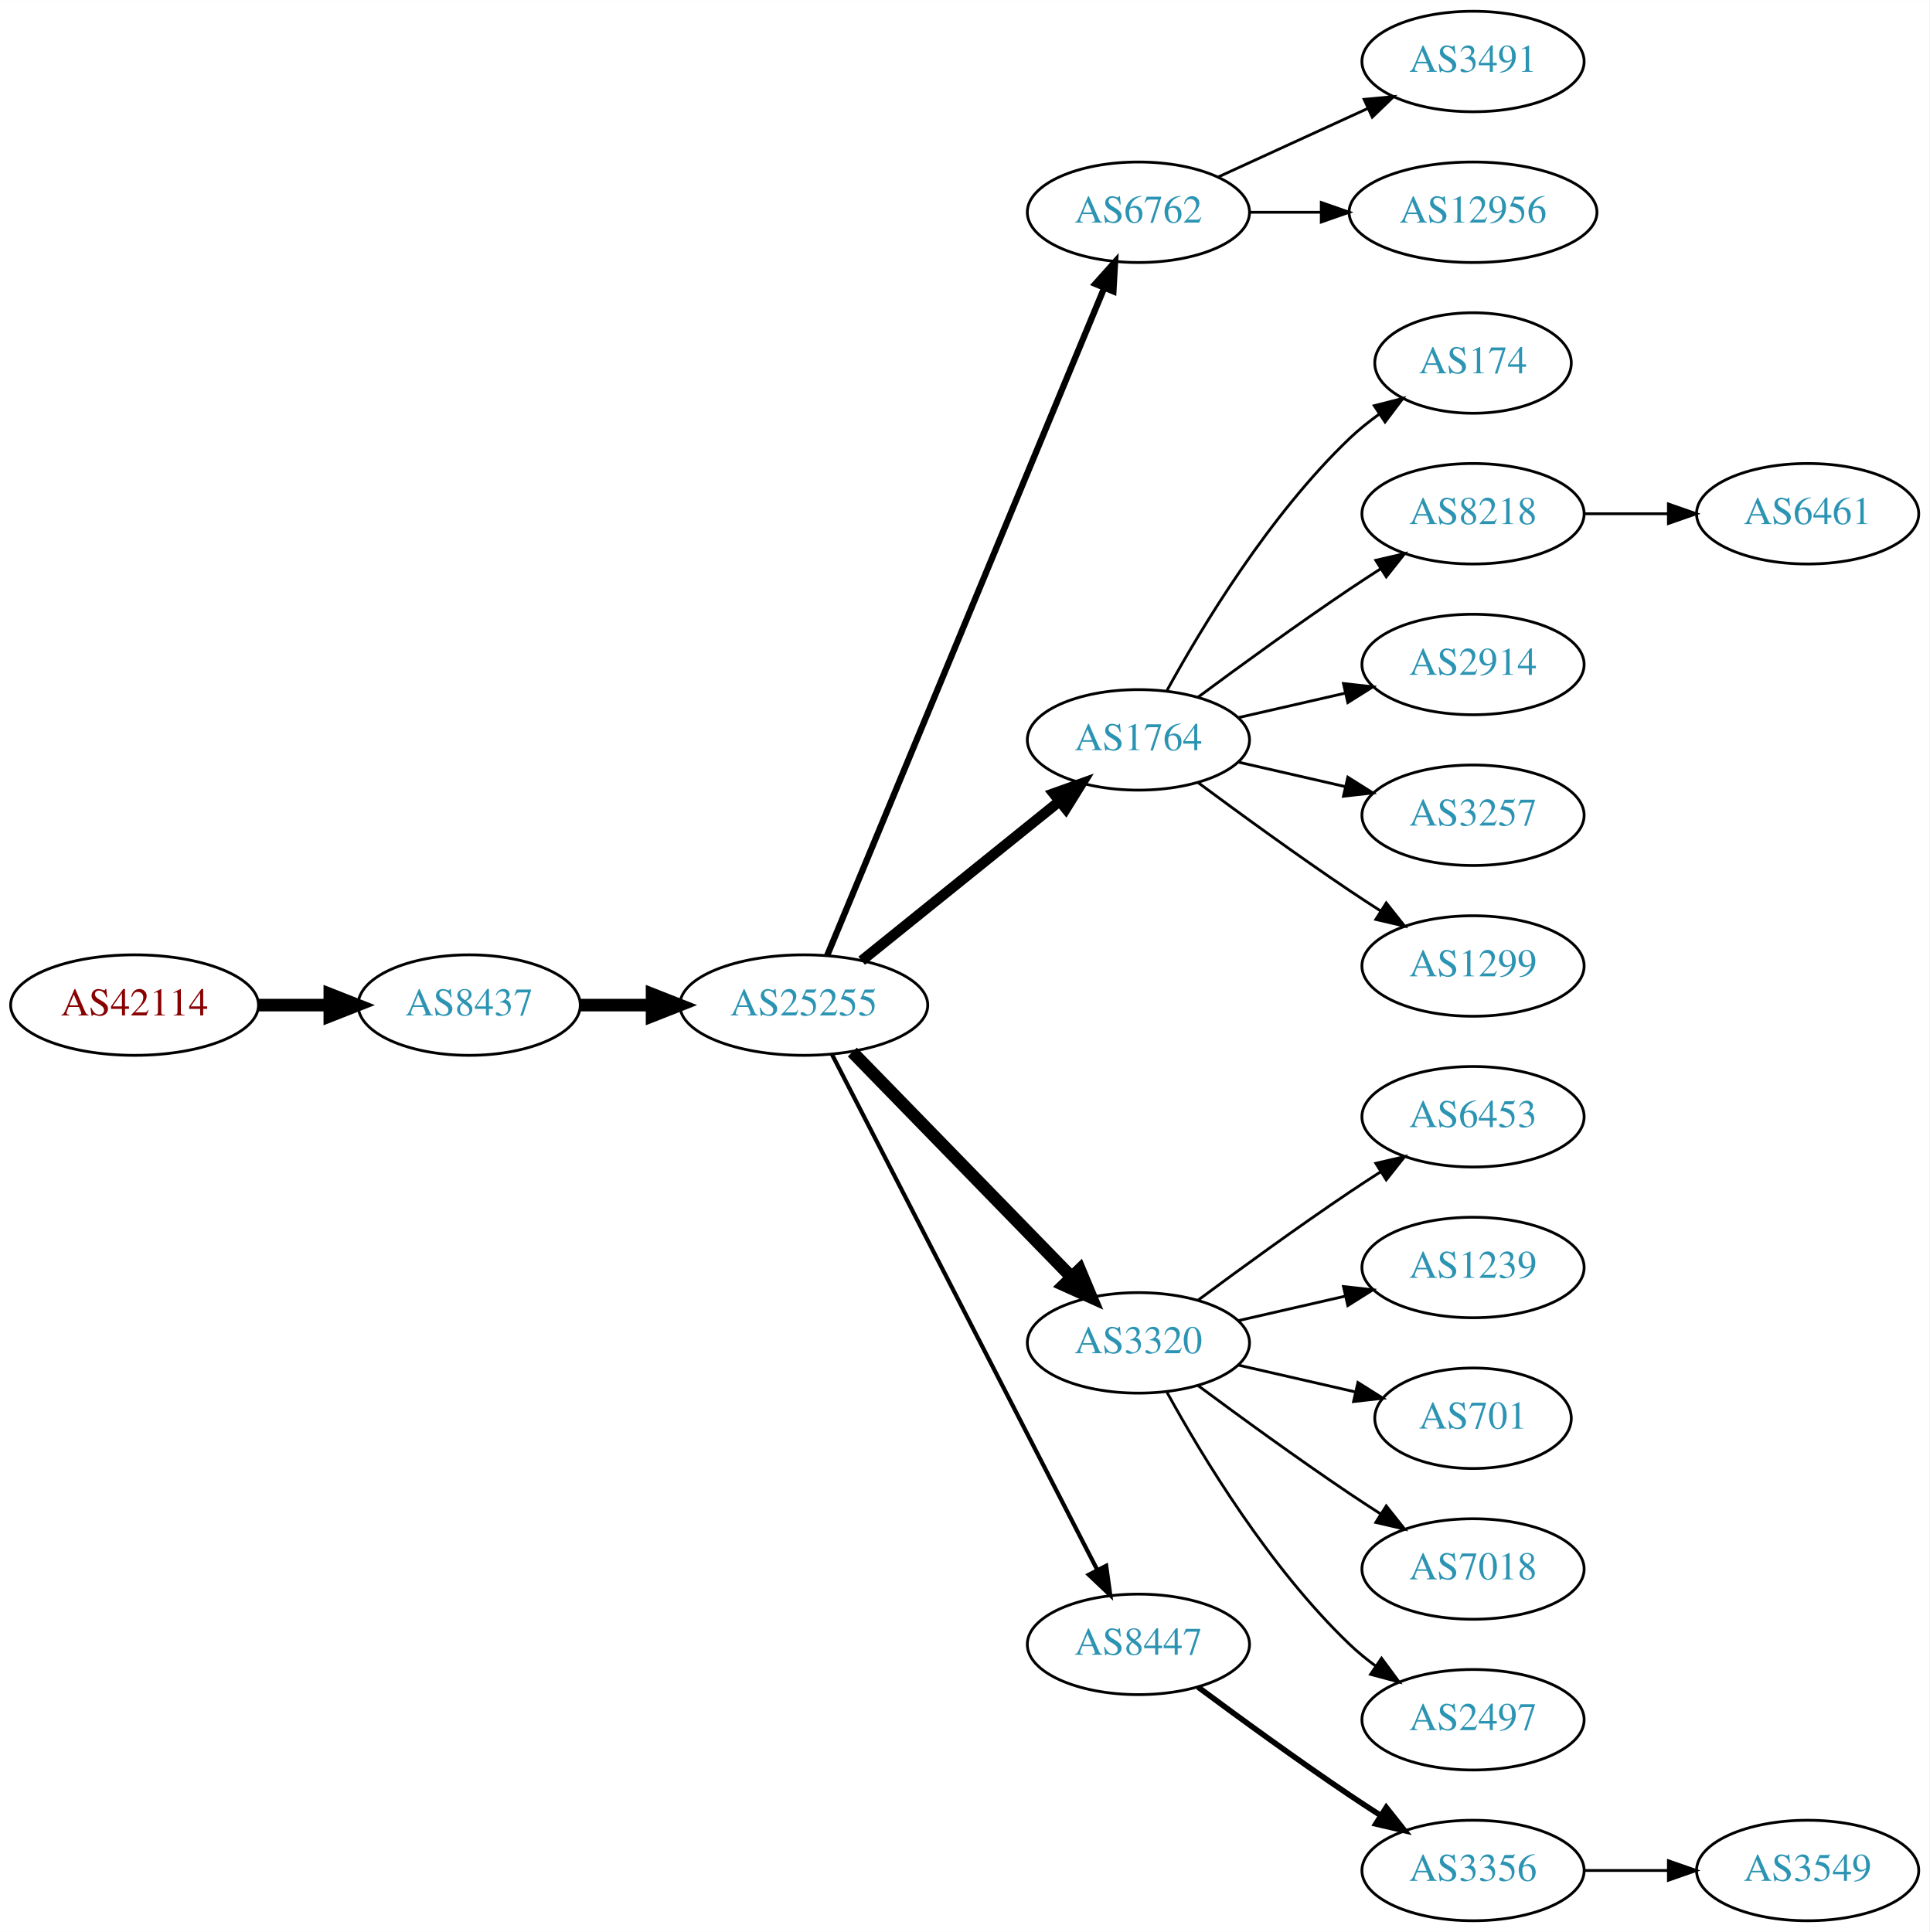
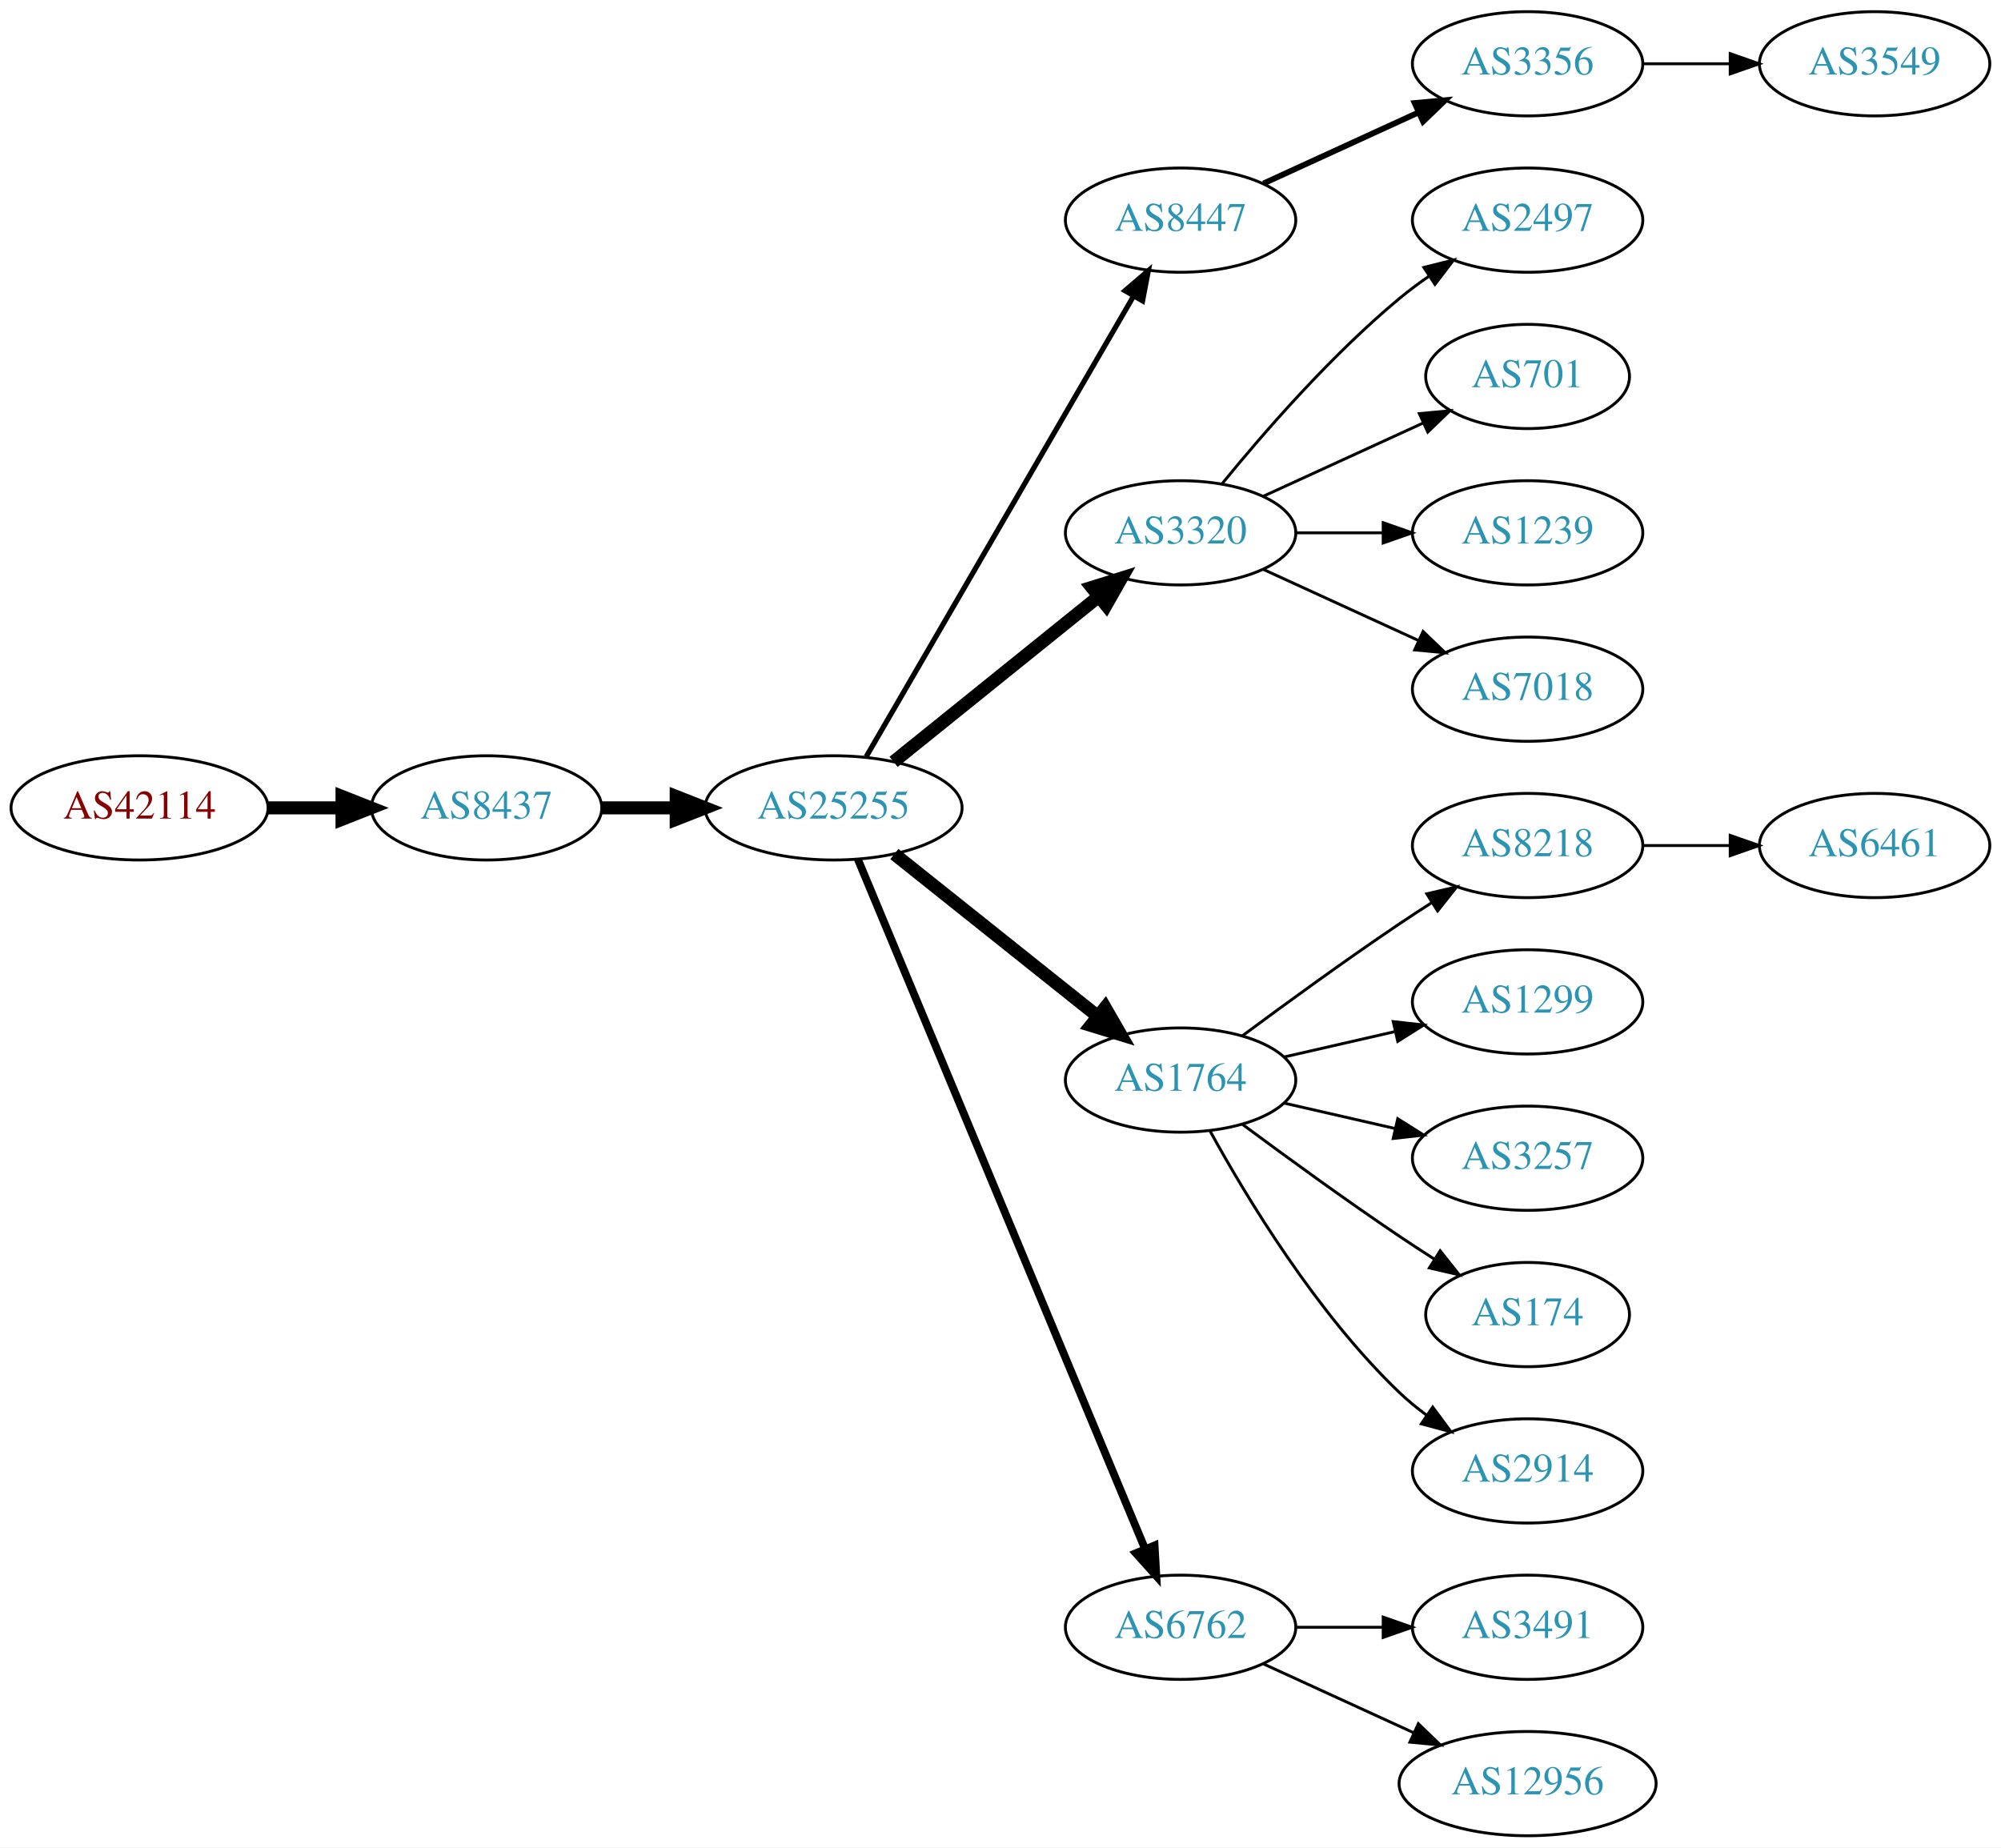
- <svg xmlns="http://www.w3.org/2000/svg" xmlns:xlink="http://www.w3.org/1999/xlink" width="691pt" height="692pt" viewBox="0.00 0.00 691.06 692.00">
-   <g id="graph0" class="graph" transform="scale(1 1) rotate(0) translate(4 688)">
-     <polygon fill="white" stroke="none" points="-4,4 -4,-688 687.055,-688 687.055,4 -4,4" />
+ <svg xmlns="http://www.w3.org/2000/svg" xmlns:xlink="http://www.w3.org/1999/xlink" width="691pt" height="638pt" viewBox="0.00 0.00 691.06 638.00">
+   <g id="graph0" class="graph" transform="scale(1 1) rotate(0) translate(4 634)">
+     <polygon fill="white" stroke="none" points="-4,4 -4,-634 687.055,-634 687.055,4 -4,4" />
    <g id="node1" class="node">
      <g id="a_node1">
        <a xlink:href="/asn/42114" xlink:title="AS42114 ~ Rettig Austria GmbH. [AT]">
-           <ellipse fill="#ffffff" stroke="black" cx="44.196" cy="-328" rx="44.393" ry="18" />
-           <text text-anchor="middle" x="44.196" y="-324.3" font-family="Times,serif" font-size="14.00" fill="#880000">AS42114</text>
+           <ellipse fill="#ffffff" stroke="black" cx="44.196" cy="-355" rx="44.393" ry="18" />
+           <text text-anchor="middle" x="44.196" y="-351.3" font-family="Times,serif" font-size="14.00" fill="#880000">AS42114</text>
        </a>
      </g>
    </g>
    <g id="node2" class="node">
      <g id="a_node2">
        <a xlink:href="/asn/8437" xlink:title="AS8437 ~ Hutchison Drei Austria GmbH [AT]">
-           <ellipse fill="#ffffff" stroke="black" cx="164.039" cy="-328" rx="39.794" ry="18" />
-           <text text-anchor="middle" x="164.039" y="-324.3" font-family="Times,serif" font-size="14.00" fill="#2c94b3">AS8437</text>
+           <ellipse fill="#ffffff" stroke="black" cx="164.039" cy="-355" rx="39.794" ry="18" />
+           <text text-anchor="middle" x="164.039" y="-351.3" font-family="Times,serif" font-size="14.00" fill="#2c94b3">AS8437</text>
        </a>
      </g>
    </g>
    <g id="edge1" class="edge">
-       <path fill="none" stroke="black" stroke-width="4.5" d="M88.407,-328C96.72,-328 105.482,-328 113.965,-328" />
-       <polygon fill="black" stroke="black" stroke-width="4.5" points="114.123,-331.938 124.123,-328 114.123,-324.063 114.123,-331.938" />
+       <path fill="none" stroke="black" stroke-width="4.5" d="M88.407,-355C96.72,-355 105.482,-355 113.965,-355" />
+       <polygon fill="black" stroke="black" stroke-width="4.5" points="114.123,-358.938 124.123,-355 114.123,-351.063 114.123,-358.938" />
    </g>
    <g id="node3" class="node">
      <g id="a_node3">
        <a xlink:href="/asn/25255" xlink:title="AS25255 ~ ==&gt; TELE2 AUSTRIA &lt;== [AT]">
-           <ellipse fill="#ffffff" stroke="black" cx="283.881" cy="-328" rx="44.393" ry="18" />
-           <text text-anchor="middle" x="283.881" y="-324.3" font-family="Times,serif" font-size="14.00" fill="#2c94b3">AS25255</text>
+           <ellipse fill="#ffffff" stroke="black" cx="283.881" cy="-355" rx="44.393" ry="18" />
+           <text text-anchor="middle" x="283.881" y="-351.3" font-family="Times,serif" font-size="14.00" fill="#2c94b3">AS25255</text>
        </a>
      </g>
    </g>
    <g id="edge2" class="edge">
-       <path fill="none" stroke="black" stroke-width="4.5" d="M203.951,-328C212.054,-328 220.729,-328 229.255,-328" />
-       <polygon fill="black" stroke="black" stroke-width="4.5" points="229.533,-331.938 239.533,-328 229.533,-324.063 229.533,-331.938" />
+       <path fill="none" stroke="black" stroke-width="4.5" d="M203.951,-355C212.054,-355 220.729,-355 229.255,-355" />
+       <polygon fill="black" stroke="black" stroke-width="4.5" points="229.533,-358.938 239.533,-355 229.533,-351.063 229.533,-358.938" />
    </g>
    <g id="node4" class="node">
      <g id="a_node4">
-         <a xlink:href="/asn/6762" xlink:title="AS6762 ~ TELECOM ITALIA SPARKLE S.p.A. [IT]">
-           <ellipse fill="#ffffff" stroke="black" cx="403.724" cy="-612" rx="39.794" ry="18" />
-           <text text-anchor="middle" x="403.724" y="-608.3" font-family="Times,serif" font-size="14.00" fill="#2c94b3">AS6762</text>
+         <a xlink:href="/asn/8447" xlink:title="AS8447 ~ A1 Telekom Austria AG [AT]">
+           <ellipse fill="#ffffff" stroke="black" cx="403.724" cy="-558" rx="39.794" ry="18" />
+           <text text-anchor="middle" x="403.724" y="-554.3" font-family="Times,serif" font-size="14.00" fill="#2c94b3">AS8447</text>
        </a>
      </g>
    </g>
    <g id="edge3" class="edge">
-       <path fill="none" stroke="black" stroke-width="2.25" d="M292.253,-345.765C312.217,-393.879 367.437,-526.96 391.393,-584.692" />
-       <polygon fill="black" stroke="black" stroke-width="2.25" points="388.29,-586.346 395.355,-594.241 394.755,-583.663 388.29,-586.346" />
+       <path fill="none" stroke="black" stroke-width="1.8" d="M295.133,-372.66C315.905,-408.442 363.053,-489.661 387.455,-531.697" />
+       <polygon fill="black" stroke="black" stroke-width="1.8" points="384.532,-533.634 392.58,-540.526 390.586,-530.12 384.532,-533.634" />
    </g>
    <g id="node5" class="node">
      <g id="a_node5">
-         <a xlink:href="/asn/1764" xlink:title="AS1764 ~ NEXTLAYER-AS [AT]">
-           <ellipse fill="#ffffff" stroke="black" cx="403.724" cy="-423" rx="39.794" ry="18" />
-           <text text-anchor="middle" x="403.724" y="-419.3" font-family="Times,serif" font-size="14.00" fill="#2c94b3">AS1764</text>
+         <a xlink:href="/asn/3320" xlink:title="AS3320 ~ DTAG [DE]">
+           <ellipse fill="#ffffff" stroke="black" cx="403.724" cy="-450" rx="39.794" ry="18" />
+           <text text-anchor="middle" x="403.724" y="-446.3" font-family="Times,serif" font-size="14.00" fill="#2c94b3">AS3320</text>
        </a>
      </g>
    </g>
    <g id="edge4" class="edge">
-       <path fill="none" stroke="black" stroke-width="3.75" d="M304.605,-343.901C324.01,-359.544 353.796,-383.557 375.461,-401.021" />
-       <polygon fill="black" stroke="black" stroke-width="3.75" points="373.345,-403.812 383.327,-407.363 377.739,-398.362 373.345,-403.812" />
+       <path fill="none" stroke="black" stroke-width="4.5" d="M304.605,-370.901C324.01,-386.544 353.796,-410.557 375.461,-428.021" />
+       <polygon fill="black" stroke="black" stroke-width="4.5" points="373.071,-431.153 383.327,-434.363 378.013,-425.022 373.071,-431.153" />
    </g>
    <g id="node6" class="node">
      <g id="a_node6">
-         <a xlink:href="/asn/3320" xlink:title="AS3320 ~ DTAG [DE]">
-           <ellipse fill="#ffffff" stroke="black" cx="403.724" cy="-207" rx="39.794" ry="18" />
-           <text text-anchor="middle" x="403.724" y="-203.3" font-family="Times,serif" font-size="14.00" fill="#2c94b3">AS3320</text>
+         <a xlink:href="/asn/1764" xlink:title="AS1764 ~ NEXTLAYER-AS [AT]">
+           <ellipse fill="#ffffff" stroke="black" cx="403.724" cy="-261" rx="39.794" ry="18" />
+           <text text-anchor="middle" x="403.724" y="-257.3" font-family="Times,serif" font-size="14.00" fill="#2c94b3">AS1764</text>
        </a>
      </g>
    </g>
    <g id="edge5" class="edge">
-       <path fill="none" stroke="black" stroke-width="4.5" d="M301.267,-311.175C321.696,-290.198 356.734,-254.222 379.814,-230.523" />
-       <polygon fill="black" stroke="black" stroke-width="4.5" points="382.698,-233.206 386.854,-223.295 377.056,-227.712 382.698,-233.206" />
+       <path fill="none" stroke="black" stroke-width="4.5" d="M304.872,-339.054C324.203,-323.634 353.654,-300.141 375.197,-282.957" />
+       <polygon fill="black" stroke="black" stroke-width="4.5" points="377.666,-286.024 383.029,-276.71 372.756,-279.868 377.666,-286.024" />
    </g>
    <g id="node7" class="node">
      <g id="a_node7">
-         <a xlink:href="/asn/8447" xlink:title="AS8447 ~ A1 Telekom Austria AG [AT]">
-           <ellipse fill="#ffffff" stroke="black" cx="403.724" cy="-99" rx="39.794" ry="18" />
-           <text text-anchor="middle" x="403.724" y="-95.3" font-family="Times,serif" font-size="14.00" fill="#2c94b3">AS8447</text>
+         <a xlink:href="/asn/6762" xlink:title="AS6762 ~ TELECOM ITALIA SPARKLE S.p.A. [IT]">
+           <ellipse fill="#ffffff" stroke="black" cx="403.724" cy="-72" rx="39.794" ry="18" />
+           <text text-anchor="middle" x="403.724" y="-68.3" font-family="Times,serif" font-size="14.00" fill="#2c94b3">AS6762</text>
        </a>
      </g>
    </g>
    <g id="edge6" class="edge">
-       <path fill="none" stroke="black" stroke-width="1.5" d="M293.932,-310.411C314.454,-270.532 364.622,-173.043 388.991,-125.687" />
-       <polygon fill="black" stroke="black" stroke-width="1.5" points="392.178,-127.142 393.642,-116.649 385.954,-123.939 392.178,-127.142" />
+       <path fill="none" stroke="black" stroke-width="2.7" d="M292.253,-337.297C312.217,-289.353 367.437,-156.741 391.393,-99.212" />
+       <polygon fill="black" stroke="black" stroke-width="2.7" points="394.742,-100.273 395.355,-89.696 388.28,-97.582 394.742,-100.273" />
+     </g>
+     <g id="node8" class="node">
+       <g id="a_node8">
+         <a xlink:href="/asn/3356" xlink:title="AS3356 ~ Level 3 Parent, LLC [US]">
+           <ellipse fill="#ffffff" stroke="black" cx="523.566" cy="-612" rx="39.794" ry="18" />
+           <text text-anchor="middle" x="523.566" y="-608.3" font-family="Times,serif" font-size="14.00" fill="#2c94b3">AS3356</text>
+         </a>
+       </g>
+     </g>
+     <g id="edge7" class="edge">
+       <path fill="none" stroke="black" stroke-width="2" d="M432.353,-570.661C448.31,-577.973 468.58,-587.261 485.863,-595.181" />
+       <polygon fill="black" stroke="black" stroke-width="2" points="484.562,-598.435 495.111,-599.419 487.478,-592.071 484.562,-598.435" />
+     </g>
+     <g id="node10" class="node">
+       <g id="a_node10">
+         <a xlink:href="/asn/2497" xlink:title="AS2497 ~ Internet Initiative Japan Inc. [JP]">
+           <ellipse fill="#ffffff" stroke="black" cx="523.566" cy="-558" rx="39.794" ry="18" />
+           <text text-anchor="middle" x="523.566" y="-554.3" font-family="Times,serif" font-size="14.00" fill="#2c94b3">AS2497</text>
+         </a>
+       </g>
+     </g>
+     <g id="edge9" class="edge">
+       <path fill="none" stroke="black" d="M418.143,-467.065C432.257,-484.375 455.672,-511.345 479.37,-531 482.587,-533.668 486.087,-536.27 489.658,-538.741" />
+       <polygon fill="black" stroke="black" points="487.735,-541.666 498.014,-544.236 491.581,-535.817 487.735,-541.666" />
+     </g>
+     <g id="node11" class="node">
+       <g id="a_node11">
+         <a xlink:href="/asn/701" xlink:title="AS701 ~ UUNET [US]">
+           <ellipse fill="#ffffff" stroke="black" cx="523.566" cy="-504" rx="35.194" ry="18" />
+           <text text-anchor="middle" x="523.566" y="-500.3" font-family="Times,serif" font-size="14.00" fill="#2c94b3">AS701</text>
+         </a>
+       </g>
+     </g>
+     <g id="edge10" class="edge">
+       <path fill="none" stroke="black" d="M432.353,-462.661C448.769,-470.183 469.75,-479.798 487.347,-487.861" />
+       <polygon fill="black" stroke="black" points="486.176,-491.174 496.725,-492.158 489.092,-484.811 486.176,-491.174" />
+     </g>
+     <g id="node12" class="node">
+       <g id="a_node12">
+         <a xlink:href="/asn/1239" xlink:title="AS1239 ~ Sprint [US]">
+           <ellipse fill="#ffffff" stroke="black" cx="523.566" cy="-450" rx="39.794" ry="18" />
+           <text text-anchor="middle" x="523.566" y="-446.3" font-family="Times,serif" font-size="14.00" fill="#2c94b3">AS1239</text>
+         </a>
+       </g>
+     </g>
+     <g id="edge11" class="edge">
+       <path fill="none" stroke="black" d="M443.636,-450C453.19,-450 463.539,-450 473.502,-450" />
+       <polygon fill="black" stroke="black" points="473.695,-453.5 483.695,-450 473.694,-446.5 473.695,-453.5" />
+     </g>
+     <g id="node13" class="node">
+       <g id="a_node13">
+         <a xlink:href="/asn/7018" xlink:title="AS7018 ~ AT&amp;T Services, Inc. [US]">
+           <ellipse fill="#ffffff" stroke="black" cx="523.566" cy="-396" rx="39.794" ry="18" />
+           <text text-anchor="middle" x="523.566" y="-392.3" font-family="Times,serif" font-size="14.00" fill="#2c94b3">AS7018</text>
+         </a>
+       </g>
+     </g>
+     <g id="edge12" class="edge">
+       <path fill="none" stroke="black" d="M432.353,-437.339C448.31,-430.027 468.58,-420.739 485.863,-412.819" />
+       <polygon fill="black" stroke="black" points="487.478,-415.929 495.111,-408.581 484.562,-409.565 487.478,-415.929" />
+     </g>
+     <g id="node14" class="node">
+       <g id="a_node14">
+         <a xlink:href="/asn/8218" xlink:title="AS8218 ~ legacy Neotelecoms [FR]">
+           <ellipse fill="#ffffff" stroke="black" cx="523.566" cy="-342" rx="39.794" ry="18" />
+           <text text-anchor="middle" x="523.566" y="-338.3" font-family="Times,serif" font-size="14.00" fill="#2c94b3">AS8218</text>
+         </a>
+       </g>
+     </g>
+     <g id="edge13" class="edge">
+       <path fill="none" stroke="black" d="M425.054,-276.277C439.916,-287.304 460.661,-302.407 479.37,-315 482.919,-317.389 486.67,-319.839 490.418,-322.242" />
+       <polygon fill="black" stroke="black" points="488.744,-325.325 499.067,-327.712 492.486,-319.409 488.744,-325.325" />
+     </g>
+     <g id="node15" class="node">
+       <g id="a_node15">
+         <a xlink:href="/asn/1299" xlink:title="AS1299 ~ Telia Carrier [EU]">
+           <ellipse fill="#ffffff" stroke="black" cx="523.566" cy="-288" rx="39.794" ry="18" />
+           <text text-anchor="middle" x="523.566" y="-284.3" font-family="Times,serif" font-size="14.00" fill="#2c94b3">AS1299</text>
+         </a>
+       </g>
+     </g>
+     <g id="edge14" class="edge">
+       <path fill="none" stroke="black" d="M439.443,-268.955C451.443,-271.704 465.064,-274.825 477.756,-277.733" />
+       <polygon fill="black" stroke="black" points="477.159,-281.187 487.688,-280.009 478.722,-274.364 477.159,-281.187" />
+     </g>
+     <g id="node16" class="node">
+       <g id="a_node16">
+         <a xlink:href="/asn/3257" xlink:title="AS3257 ~ GTT [DE]">
+           <ellipse fill="#ffffff" stroke="black" cx="523.566" cy="-234" rx="39.794" ry="18" />
+           <text text-anchor="middle" x="523.566" y="-230.3" font-family="Times,serif" font-size="14.00" fill="#2c94b3">AS3257</text>
+         </a>
+       </g>
+     </g>
+     <g id="edge15" class="edge">
+       <path fill="none" stroke="black" d="M439.443,-253.045C451.443,-250.296 465.064,-247.175 477.756,-244.267" />
+       <polygon fill="black" stroke="black" points="478.722,-247.636 487.688,-241.991 477.159,-240.813 478.722,-247.636" />
+     </g>
+     <g id="node17" class="node">
+       <g id="a_node17">
+         <a xlink:href="/asn/174" xlink:title="AS174 ~ Cogent Communications [US]">
+           <ellipse fill="#ffffff" stroke="black" cx="523.566" cy="-180" rx="35.194" ry="18" />
+           <text text-anchor="middle" x="523.566" y="-176.3" font-family="Times,serif" font-size="14.00" fill="#2c94b3">AS174</text>
+         </a>
+       </g>
+     </g>
+     <g id="edge16" class="edge">
+       <path fill="none" stroke="black" d="M425.054,-245.723C439.916,-234.696 460.661,-219.593 479.37,-207 483.188,-204.431 487.238,-201.79 491.268,-199.214" />
+       <polygon fill="black" stroke="black" points="493.372,-202.025 499.962,-193.729 489.637,-196.105 493.372,-202.025" />
+     </g>
+     <g id="node18" class="node">
+       <g id="a_node18">
+         <a xlink:href="/asn/2914" xlink:title="AS2914 ~ NTT America, Inc. [US]">
+           <ellipse fill="#ffffff" stroke="black" cx="523.566" cy="-126" rx="39.794" ry="18" />
+           <text text-anchor="middle" x="523.566" y="-122.3" font-family="Times,serif" font-size="14.00" fill="#2c94b3">AS2914</text>
+         </a>
+       </g>
+     </g>
+     <g id="edge17" class="edge">
+       <path fill="none" stroke="black" d="M413.965,-243.287C426.51,-220.439 450.687,-180.389 479.37,-153 482.238,-150.261 485.427,-147.653 488.736,-145.215" />
+       <polygon fill="black" stroke="black" points="490.8,-148.044 497.096,-139.523 486.86,-142.258 490.8,-148.044" />
+     </g>
+     <g id="node20" class="node">
+       <g id="a_node20">
+         <a xlink:href="/asn/3491" xlink:title="AS3491 ~ PCCW Global, Inc. [US]">
+           <ellipse fill="#ffffff" stroke="black" cx="523.566" cy="-72" rx="39.794" ry="18" />
+           <text text-anchor="middle" x="523.566" y="-68.3" font-family="Times,serif" font-size="14.00" fill="#2c94b3">AS3491</text>
+         </a>
+       </g>
+     </g>
+     <g id="edge19" class="edge">
+       <path fill="none" stroke="black" d="M443.636,-72C453.19,-72 463.539,-72 473.502,-72" />
+       <polygon fill="black" stroke="black" points="473.695,-75.5 483.695,-72 473.694,-68.5 473.695,-75.5" />
    </g>
    <g id="node21" class="node">
      <g id="a_node21">
-         <a xlink:href="/asn/3491" xlink:title="AS3491 ~ PCCW Global, Inc. [US]">
-           <ellipse fill="#ffffff" stroke="black" cx="523.566" cy="-666" rx="39.794" ry="18" />
-           <text text-anchor="middle" x="523.566" y="-662.3" font-family="Times,serif" font-size="14.00" fill="#2c94b3">AS3491</text>
+         <a xlink:href="/asn/12956" xlink:title="AS12956 ~ TELXIUS [ES]">
+           <ellipse fill="#ffffff" stroke="black" cx="523.566" cy="-18" rx="44.393" ry="18" />
+           <text text-anchor="middle" x="523.566" y="-14.3" font-family="Times,serif" font-size="14.00" fill="#2c94b3">AS12956</text>
        </a>
      </g>
    </g>
    <g id="edge20" class="edge">
-       <path fill="none" stroke="black" d="M432.353,-624.661C448.31,-631.973 468.58,-641.261 485.863,-649.181" />
-       <polygon fill="black" stroke="black" points="484.562,-652.435 495.111,-653.419 487.478,-646.071 484.562,-652.435" />
-     </g>
-     <g id="node22" class="node">
-       <g id="a_node22">
-         <a xlink:href="/asn/12956" xlink:title="AS12956 ~ TELXIUS [ES]">
-           <ellipse fill="#ffffff" stroke="black" cx="523.566" cy="-612" rx="44.393" ry="18" />
-           <text text-anchor="middle" x="523.566" y="-608.3" font-family="Times,serif" font-size="14.00" fill="#2c94b3">AS12956</text>
-         </a>
-       </g>
-     </g>
-     <g id="edge21" class="edge">
-       <path fill="none" stroke="black" d="M443.636,-612C451.739,-612 460.414,-612 468.941,-612" />
-       <polygon fill="black" stroke="black" points="469.218,-615.5 479.218,-612 469.218,-608.5 469.218,-615.5" />
-     </g>
-     <g id="node8" class="node">
-       <g id="a_node8">
-         <a xlink:href="/asn/174" xlink:title="AS174 ~ Cogent Communications [US]">
-           <ellipse fill="#ffffff" stroke="black" cx="523.566" cy="-558" rx="35.194" ry="18" />
-           <text text-anchor="middle" x="523.566" y="-554.3" font-family="Times,serif" font-size="14.00" fill="#2c94b3">AS174</text>
-         </a>
-       </g>
-     </g>
-     <g id="edge7" class="edge">
-       <path fill="none" stroke="black" d="M413.965,-440.713C426.51,-463.561 450.687,-503.611 479.37,-531 482.624,-534.107 486.291,-537.046 490.078,-539.76" />
-       <polygon fill="black" stroke="black" points="488.18,-542.701 498.446,-545.322 492.055,-536.872 488.18,-542.701" />
+       <path fill="none" stroke="black" d="M432.353,-59.339C447.85,-52.238 467.417,-43.272 484.364,-35.506" />
+       <polygon fill="black" stroke="black" points="485.833,-38.682 493.466,-31.335 482.917,-32.319 485.833,-38.682" />
    </g>
    <g id="node9" class="node">
      <g id="a_node9">
-         <a xlink:href="/asn/8218" xlink:title="AS8218 ~ legacy Neotelecoms [FR]">
-           <ellipse fill="#ffffff" stroke="black" cx="523.566" cy="-504" rx="39.794" ry="18" />
-           <text text-anchor="middle" x="523.566" y="-500.3" font-family="Times,serif" font-size="14.00" fill="#2c94b3">AS8218</text>
+         <a xlink:href="/asn/3549" xlink:title="AS3549 ~ Level 3 Parent, LLC [US]">
+           <ellipse fill="#ffffff" stroke="black" cx="643.409" cy="-612" rx="39.794" ry="18" />
+           <text text-anchor="middle" x="643.409" y="-608.3" font-family="Times,serif" font-size="14.00" fill="#2c94b3">AS3549</text>
        </a>
      </g>
    </g>
    <g id="edge8" class="edge">
-       <path fill="none" stroke="black" d="M425.054,-438.277C439.916,-449.304 460.661,-464.407 479.37,-477 482.919,-479.389 486.67,-481.839 490.418,-484.242" />
-       <polygon fill="black" stroke="black" points="488.744,-487.325 499.067,-489.712 492.486,-481.409 488.744,-487.325" />
-     </g>
-     <g id="node10" class="node">
-       <g id="a_node10">
-         <a xlink:href="/asn/2914" xlink:title="AS2914 ~ NTT America, Inc. [US]">
-           <ellipse fill="#ffffff" stroke="black" cx="523.566" cy="-450" rx="39.794" ry="18" />
-           <text text-anchor="middle" x="523.566" y="-446.3" font-family="Times,serif" font-size="14.00" fill="#2c94b3">AS2914</text>
-         </a>
-       </g>
-     </g>
-     <g id="edge9" class="edge">
-       <path fill="none" stroke="black" d="M439.443,-430.955C451.443,-433.704 465.064,-436.825 477.756,-439.733" />
-       <polygon fill="black" stroke="black" points="477.159,-443.187 487.688,-442.009 478.722,-436.364 477.159,-443.187" />
-     </g>
-     <g id="node11" class="node">
-       <g id="a_node11">
-         <a xlink:href="/asn/3257" xlink:title="AS3257 ~ GTT [DE]">
-           <ellipse fill="#ffffff" stroke="black" cx="523.566" cy="-396" rx="39.794" ry="18" />
-           <text text-anchor="middle" x="523.566" y="-392.3" font-family="Times,serif" font-size="14.00" fill="#2c94b3">AS3257</text>
-         </a>
-       </g>
-     </g>
-     <g id="edge10" class="edge">
-       <path fill="none" stroke="black" d="M439.443,-415.045C451.443,-412.296 465.064,-409.175 477.756,-406.267" />
-       <polygon fill="black" stroke="black" points="478.722,-409.636 487.688,-403.991 477.159,-402.813 478.722,-409.636" />
-     </g>
-     <g id="node12" class="node">
-       <g id="a_node12">
-         <a xlink:href="/asn/1299" xlink:title="AS1299 ~ Telia Carrier [EU]">
-           <ellipse fill="#ffffff" stroke="black" cx="523.566" cy="-342" rx="39.794" ry="18" />
-           <text text-anchor="middle" x="523.566" y="-338.3" font-family="Times,serif" font-size="14.00" fill="#2c94b3">AS1299</text>
-         </a>
-       </g>
-     </g>
-     <g id="edge11" class="edge">
-       <path fill="none" stroke="black" d="M425.054,-407.723C439.916,-396.696 460.661,-381.593 479.37,-369 482.919,-366.611 486.67,-364.161 490.418,-361.758" />
-       <polygon fill="black" stroke="black" points="492.486,-364.591 499.067,-356.288 488.744,-358.675 492.486,-364.591" />
-     </g>
-     <g id="node16" class="node">
-       <g id="a_node16">
-         <a xlink:href="/asn/6453" xlink:title="AS6453 ~ TATA COMMUNICATIONS (AMERICA) INC [US]">
-           <ellipse fill="#ffffff" stroke="black" cx="523.566" cy="-288" rx="39.794" ry="18" />
-           <text text-anchor="middle" x="523.566" y="-284.3" font-family="Times,serif" font-size="14.00" fill="#2c94b3">AS6453</text>
-         </a>
-       </g>
-     </g>
-     <g id="edge15" class="edge">
-       <path fill="none" stroke="black" d="M425.054,-222.277C439.916,-233.304 460.661,-248.407 479.37,-261 482.919,-263.389 486.67,-265.839 490.418,-268.242" />
-       <polygon fill="black" stroke="black" points="488.744,-271.325 499.067,-273.712 492.486,-265.409 488.744,-271.325" />
-     </g>
-     <g id="node17" class="node">
-       <g id="a_node17">
-         <a xlink:href="/asn/1239" xlink:title="AS1239 ~ Sprint [US]">
-           <ellipse fill="#ffffff" stroke="black" cx="523.566" cy="-234" rx="39.794" ry="18" />
-           <text text-anchor="middle" x="523.566" y="-230.3" font-family="Times,serif" font-size="14.00" fill="#2c94b3">AS1239</text>
-         </a>
-       </g>
-     </g>
-     <g id="edge16" class="edge">
-       <path fill="none" stroke="black" d="M439.443,-214.955C451.443,-217.704 465.064,-220.825 477.756,-223.733" />
-       <polygon fill="black" stroke="black" points="477.159,-227.187 487.688,-226.009 478.722,-220.364 477.159,-227.187" />
-     </g>
-     <g id="node18" class="node">
-       <g id="a_node18">
-         <a xlink:href="/asn/701" xlink:title="AS701 ~ UUNET [US]">
-           <ellipse fill="#ffffff" stroke="black" cx="523.566" cy="-180" rx="35.194" ry="18" />
-           <text text-anchor="middle" x="523.566" y="-176.3" font-family="Times,serif" font-size="14.00" fill="#2c94b3">AS701</text>
-         </a>
-       </g>
-     </g>
-     <g id="edge17" class="edge">
-       <path fill="none" stroke="black" d="M439.443,-199.045C452.536,-196.045 467.558,-192.604 481.199,-189.478" />
-       <polygon fill="black" stroke="black" points="482.34,-192.807 491.306,-187.162 480.777,-185.984 482.34,-192.807" />
+       <path fill="none" stroke="black" d="M563.479,-612C573.032,-612 583.382,-612 593.345,-612" />
+       <polygon fill="black" stroke="black" points="593.537,-615.5 603.537,-612 593.537,-608.5 593.537,-615.5" />
    </g>
    <g id="node19" class="node">
      <g id="a_node19">
-         <a xlink:href="/asn/7018" xlink:title="AS7018 ~ AT&amp;T Services, Inc. [US]">
-           <ellipse fill="#ffffff" stroke="black" cx="523.566" cy="-126" rx="39.794" ry="18" />
-           <text text-anchor="middle" x="523.566" y="-122.3" font-family="Times,serif" font-size="14.00" fill="#2c94b3">AS7018</text>
+         <a xlink:href="/asn/6461" xlink:title="AS6461 ~ Zayo Bandwidth [US]">
+           <ellipse fill="#ffffff" stroke="black" cx="643.409" cy="-342" rx="39.794" ry="18" />
+           <text text-anchor="middle" x="643.409" y="-338.3" font-family="Times,serif" font-size="14.00" fill="#2c94b3">AS6461</text>
        </a>
      </g>
    </g>
    <g id="edge18" class="edge">
-       <path fill="none" stroke="black" d="M425.054,-191.723C439.916,-180.696 460.661,-165.593 479.37,-153 482.919,-150.611 486.67,-148.161 490.418,-145.758" />
-       <polygon fill="black" stroke="black" points="492.486,-148.591 499.067,-140.288 488.744,-142.675 492.486,-148.591" />
-     </g>
-     <g id="node20" class="node">
-       <g id="a_node20">
-         <a xlink:href="/asn/2497" xlink:title="AS2497 ~ Internet Initiative Japan Inc. [JP]">
-           <ellipse fill="#ffffff" stroke="black" cx="523.566" cy="-72" rx="39.794" ry="18" />
-           <text text-anchor="middle" x="523.566" y="-68.3" font-family="Times,serif" font-size="14.00" fill="#2c94b3">AS2497</text>
-         </a>
-       </g>
-     </g>
-     <g id="edge19" class="edge">
-       <path fill="none" stroke="black" d="M413.965,-189.287C426.51,-166.439 450.687,-126.389 479.37,-99 482.238,-96.261 485.427,-93.653 488.736,-91.215" />
-       <polygon fill="black" stroke="black" points="490.8,-94.044 497.096,-85.523 486.86,-88.258 490.8,-94.044" />
-     </g>
-     <g id="node14" class="node">
-       <g id="a_node14">
-         <a xlink:href="/asn/3356" xlink:title="AS3356 ~ Level 3 Parent, LLC [US]">
-           <ellipse fill="#ffffff" stroke="black" cx="523.566" cy="-18" rx="39.794" ry="18" />
-           <text text-anchor="middle" x="523.566" y="-14.3" font-family="Times,serif" font-size="14.00" fill="#2c94b3">AS3356</text>
-         </a>
-       </g>
-     </g>
-     <g id="edge13" class="edge">
-       <path fill="none" stroke="black" stroke-width="2" d="M425.054,-83.723C439.916,-72.696 460.661,-57.593 479.37,-45 482.919,-42.611 486.67,-40.161 490.418,-37.758" />
-       <polygon fill="black" stroke="black" stroke-width="2" points="492.486,-40.591 499.067,-32.288 488.744,-34.675 492.486,-40.591" />
-     </g>
-     <g id="node13" class="node">
-       <g id="a_node13">
-         <a xlink:href="/asn/6461" xlink:title="AS6461 ~ Zayo Bandwidth [US]">
-           <ellipse fill="#ffffff" stroke="black" cx="643.409" cy="-504" rx="39.794" ry="18" />
-           <text text-anchor="middle" x="643.409" y="-500.3" font-family="Times,serif" font-size="14.00" fill="#2c94b3">AS6461</text>
-         </a>
-       </g>
-     </g>
-     <g id="edge12" class="edge">
-       <path fill="none" stroke="black" d="M563.479,-504C573.032,-504 583.382,-504 593.345,-504" />
-       <polygon fill="black" stroke="black" points="593.537,-507.5 603.537,-504 593.537,-500.5 593.537,-507.5" />
-     </g>
-     <g id="node15" class="node">
-       <g id="a_node15">
-         <a xlink:href="/asn/3549" xlink:title="AS3549 ~ Level 3 Parent, LLC [US]">
-           <ellipse fill="#ffffff" stroke="black" cx="643.409" cy="-18" rx="39.794" ry="18" />
-           <text text-anchor="middle" x="643.409" y="-14.3" font-family="Times,serif" font-size="14.00" fill="#2c94b3">AS3549</text>
-         </a>
-       </g>
-     </g>
-     <g id="edge14" class="edge">
-       <path fill="none" stroke="black" d="M563.479,-18C573.032,-18 583.382,-18 593.345,-18" />
-       <polygon fill="black" stroke="black" points="593.537,-21.5 603.537,-18 593.537,-14.5 593.537,-21.5" />
+       <path fill="none" stroke="black" d="M563.479,-342C573.032,-342 583.382,-342 593.345,-342" />
+       <polygon fill="black" stroke="black" points="593.537,-345.5 603.537,-342 593.537,-338.5 593.537,-345.5" />
    </g>
  </g>
</svg>
